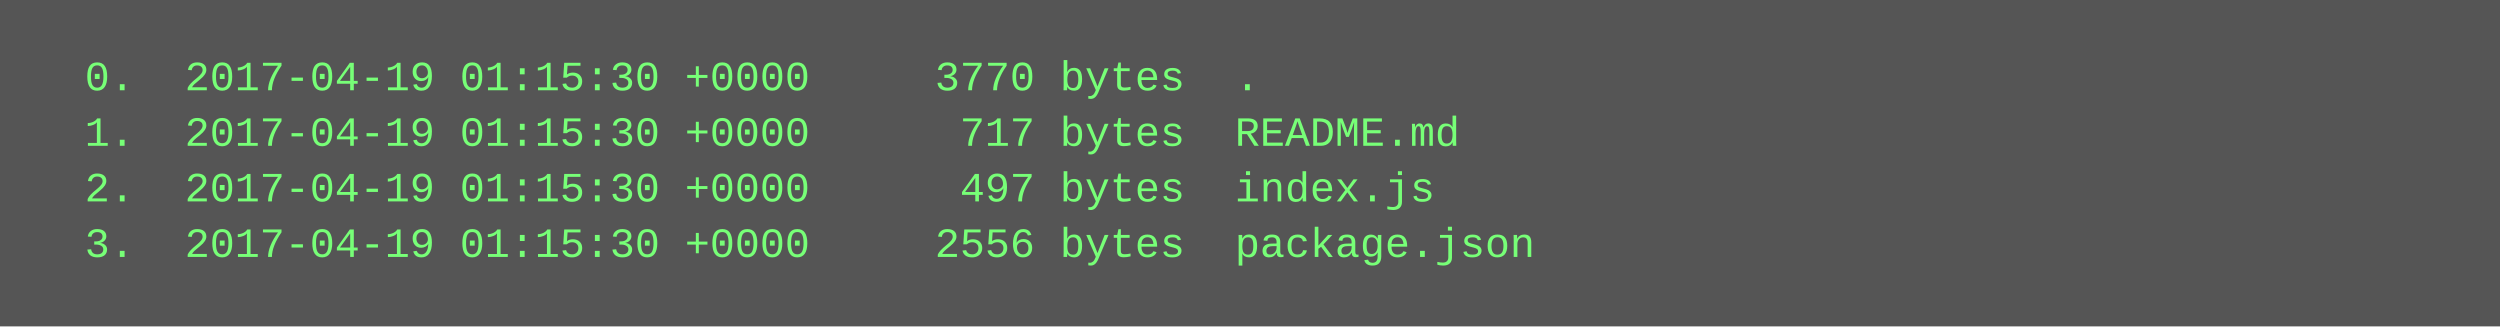
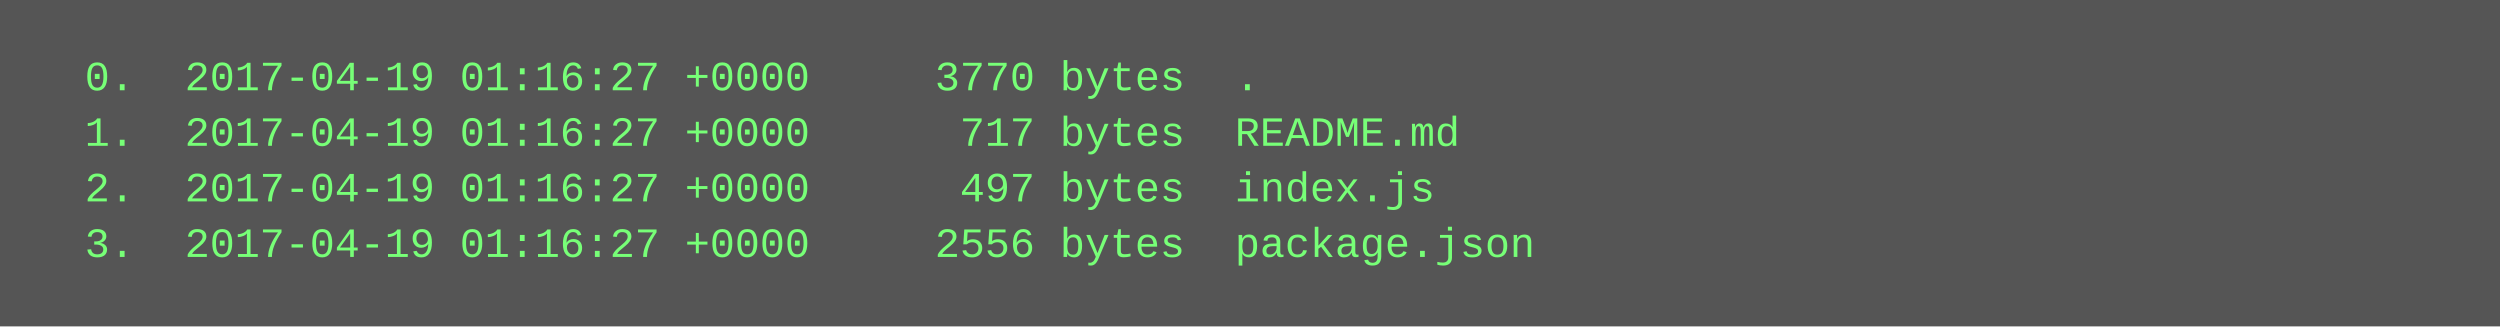
<svg xmlns="http://www.w3.org/2000/svg" height="94" width="720">
  <rect height="94" fill="#555" width="720" />
  <text fill="#7f7" font-family="Courier New" font-size="12" xml:space="preserve">
-     <tspan x="10" y="26">  0.  2017-04-19 01:15:30 +0000     3770 bytes  .</tspan>
-     <tspan x="10" y="42">  1.  2017-04-19 01:15:30 +0000      717 bytes  README.md</tspan>
-     <tspan x="10" y="58">  2.  2017-04-19 01:15:30 +0000      497 bytes  index.js</tspan>
-     <tspan x="10" y="74">  3.  2017-04-19 01:15:30 +0000     2556 bytes  package.json</tspan>
+     <tspan x="10" y="26">  0.  2017-04-19 01:16:27 +0000     3770 bytes  .</tspan>
+     <tspan x="10" y="42">  1.  2017-04-19 01:16:27 +0000      717 bytes  README.md</tspan>
+     <tspan x="10" y="58">  2.  2017-04-19 01:16:27 +0000      497 bytes  index.js</tspan>
+     <tspan x="10" y="74">  3.  2017-04-19 01:16:27 +0000     2556 bytes  package.json</tspan>
  </text>
</svg>
